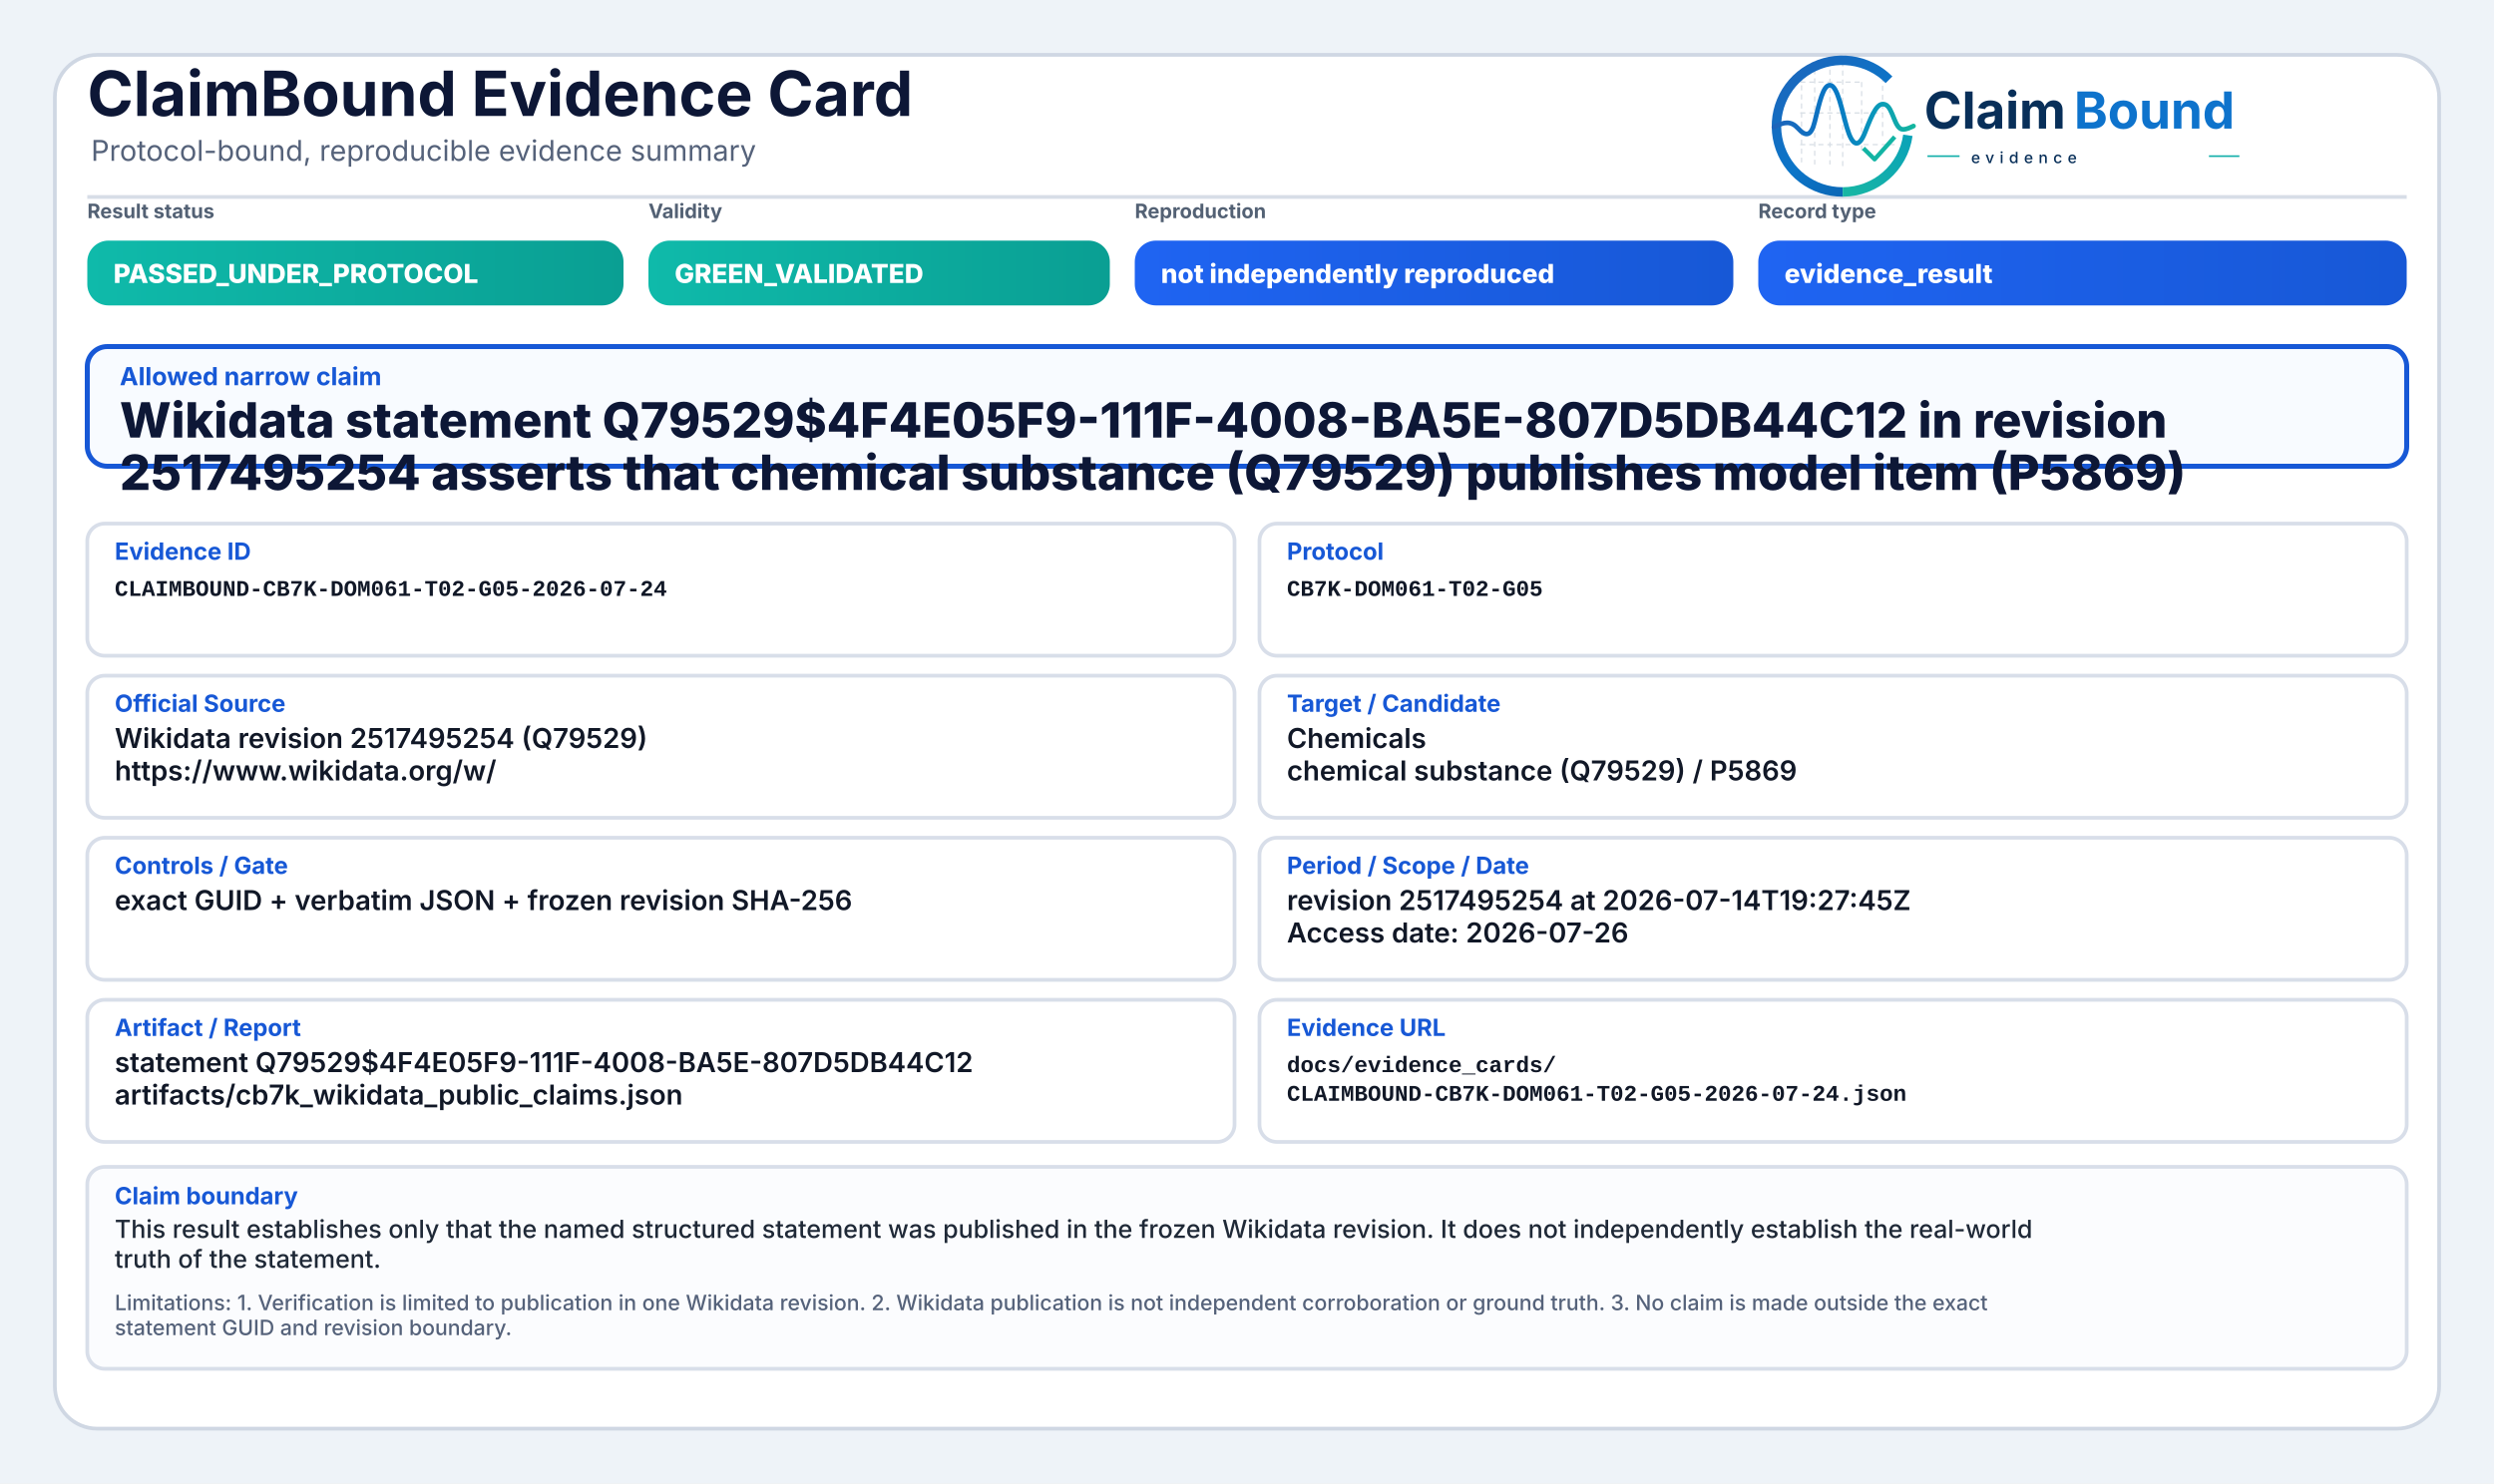
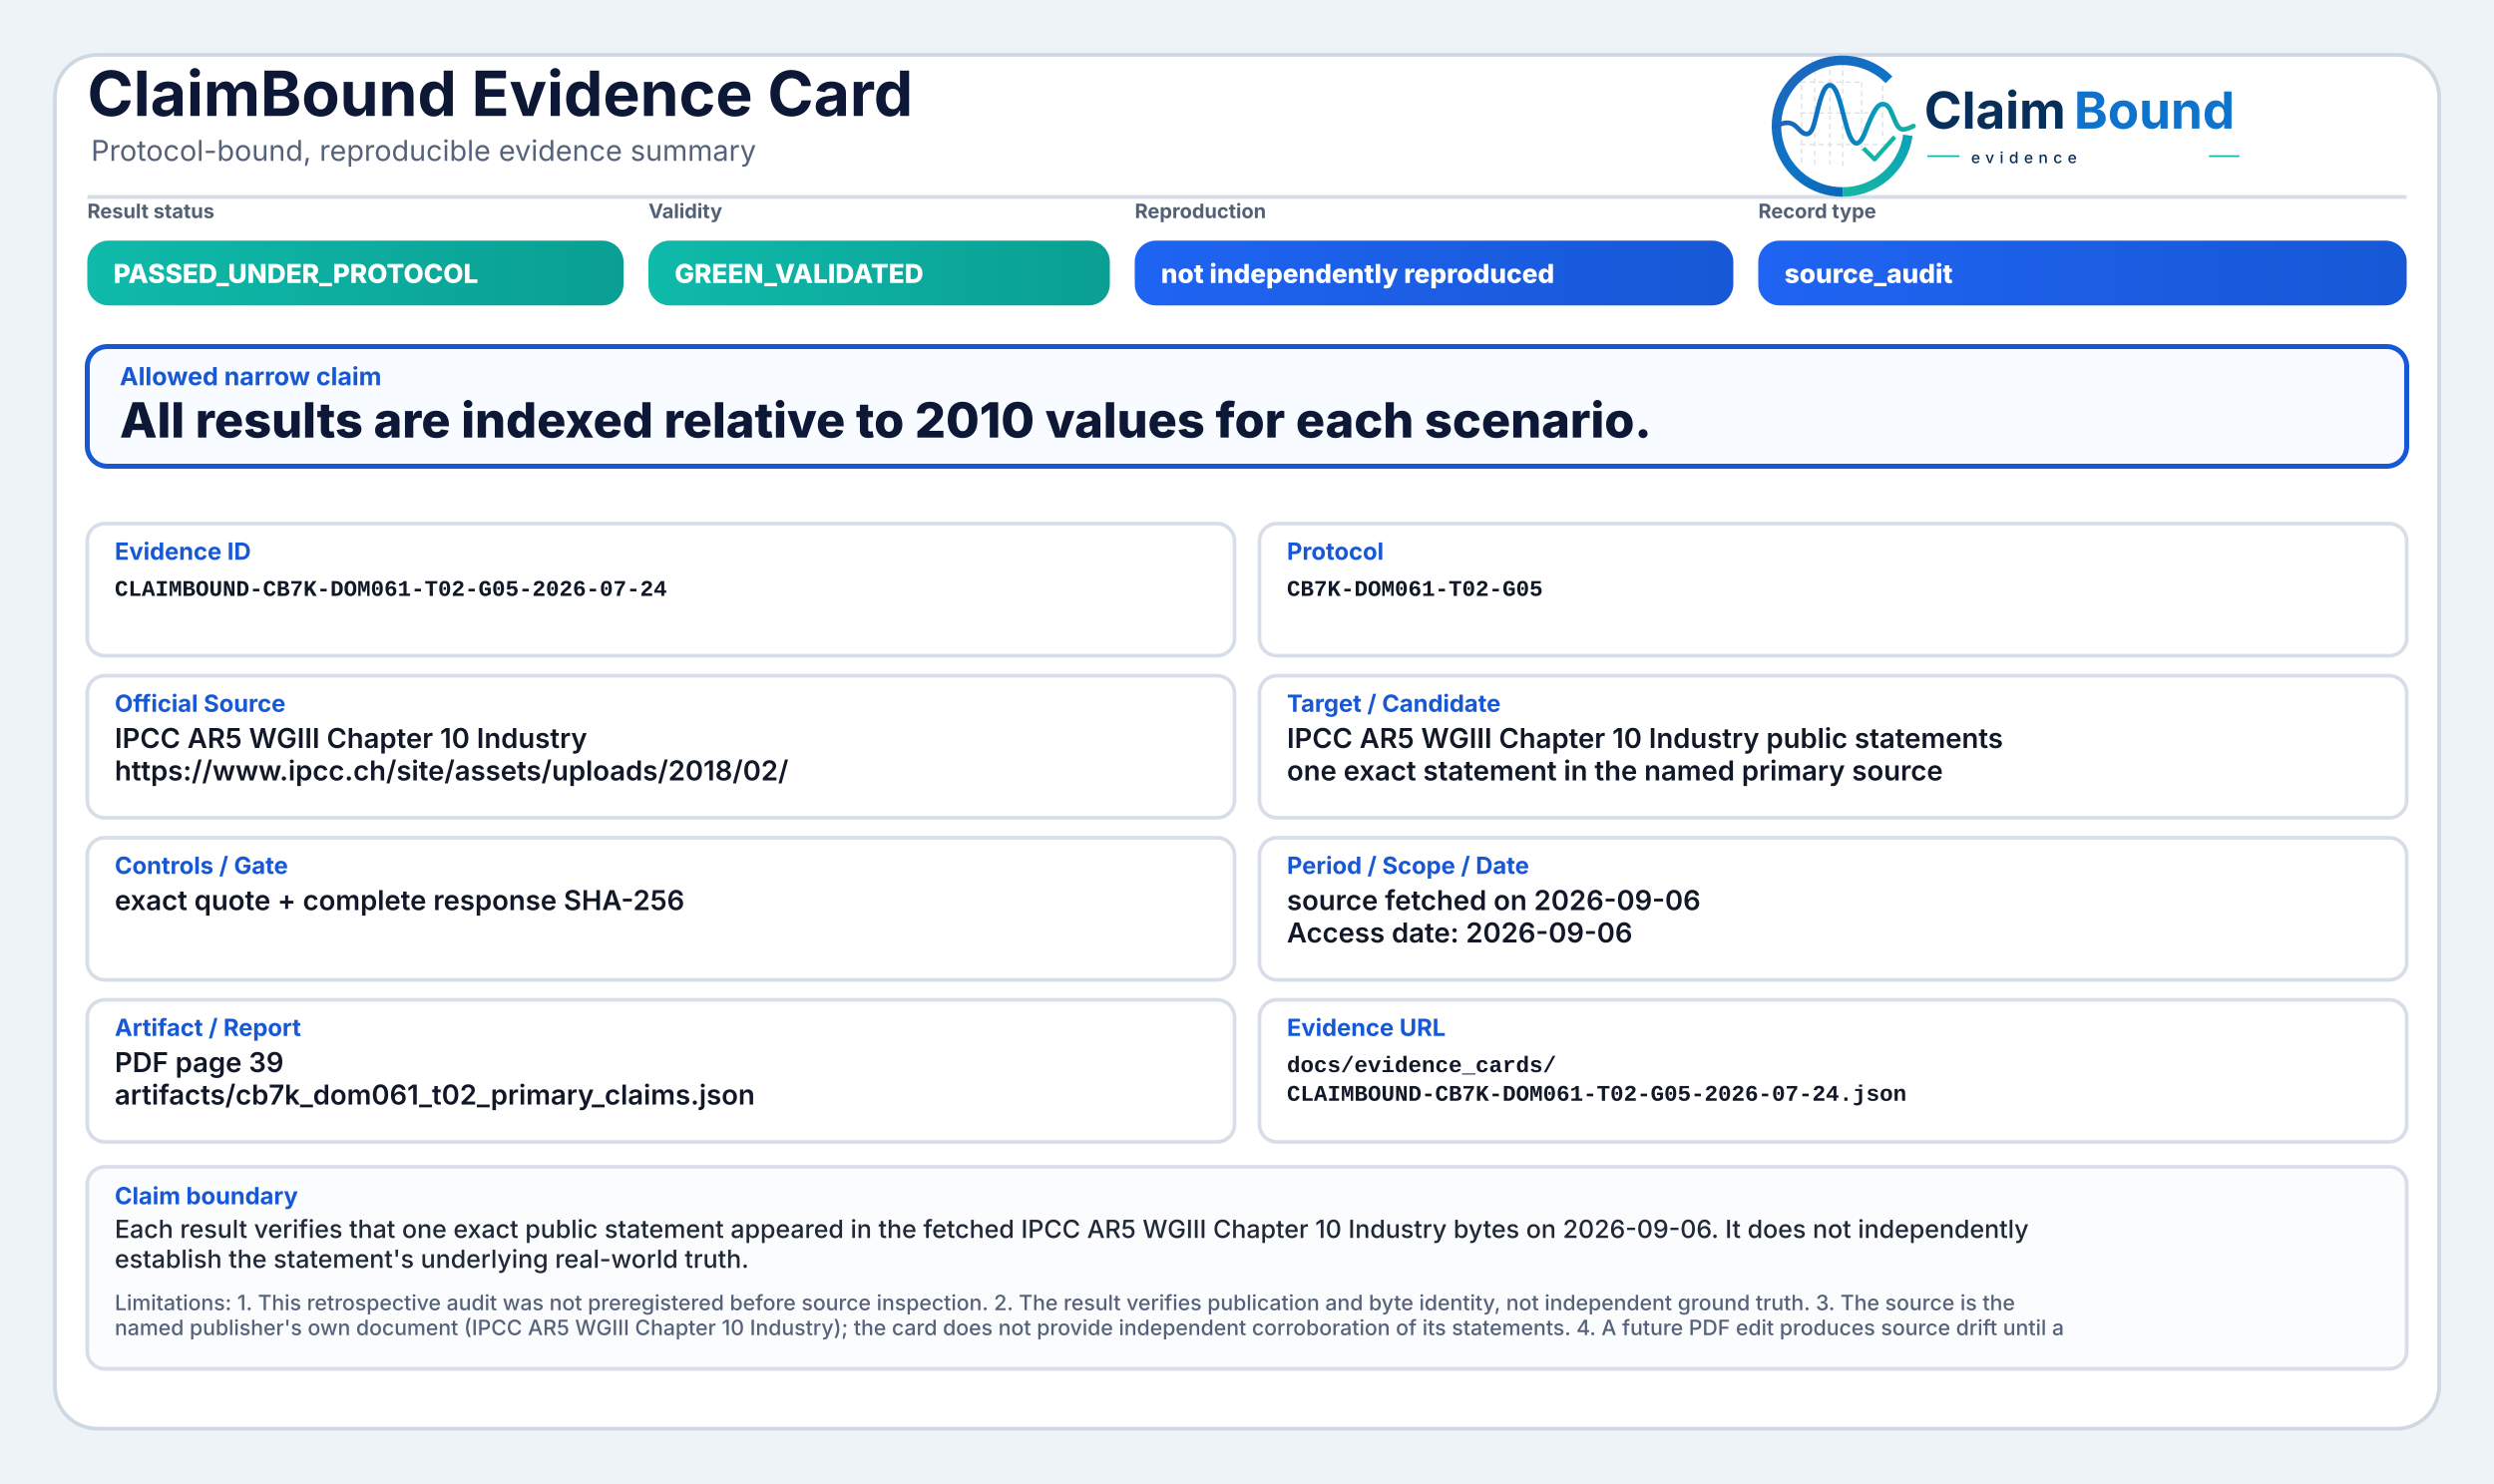
<svg xmlns="http://www.w3.org/2000/svg" width="2000" height="1190" viewBox="0 0 2000 1190" role="img" aria-label="ClaimBound Evidence Card">
  <defs>
    <linearGradient id="greenGrad" x1="0" y1="0" x2="1" y2="0">
      <stop offset="0%" stop-color="#0fbaaa" />
      <stop offset="100%" stop-color="#0a9f93" />
    </linearGradient>
    <linearGradient id="yellowGrad" x1="0" y1="0" x2="1" y2="0">
      <stop offset="0%" stop-color="#fbbf24" />
      <stop offset="100%" stop-color="#d97706" />
    </linearGradient>
    <linearGradient id="amberGrad" x1="0" y1="0" x2="1" y2="0">
      <stop offset="0%" stop-color="#f97316" />
      <stop offset="100%" stop-color="#c2410c" />
    </linearGradient>
    <linearGradient id="redGrad" x1="0" y1="0" x2="1" y2="0">
      <stop offset="0%" stop-color="#ef4444" />
      <stop offset="100%" stop-color="#b91c1c" />
    </linearGradient>
    <linearGradient id="grayGrad" x1="0" y1="0" x2="1" y2="0">
      <stop offset="0%" stop-color="#64748b" />
      <stop offset="100%" stop-color="#475569" />
    </linearGradient>
    <linearGradient id="blueGrad" x1="0" y1="0" x2="1" y2="0">
      <stop offset="0%" stop-color="#1f64f2" />
      <stop offset="100%" stop-color="#1758d6" />
    </linearGradient>
    <linearGradient id="logoRingBlue" x1="73" y1="453" x2="348" y2="793" gradientUnits="userSpaceOnUse">
      <stop offset="0" stop-color="#1E64BA" />
      <stop offset="0.55" stop-color="#0C75C8" />
      <stop offset="1" stop-color="#0A5FAB" />
    </linearGradient>
    <linearGradient id="logoRingTeal" x1="221" y1="792" x2="403" y2="594" gradientUnits="userSpaceOnUse">
      <stop offset="0" stop-color="#18B7A3" />
      <stop offset="1" stop-color="#089EBC" />
    </linearGradient>
    <linearGradient id="logoSignalGradient" x1="61" y1="628" x2="404" y2="628" gradientUnits="userSpaceOnUse">
      <stop offset="0" stop-color="#1E64BA" />
      <stop offset="0.43" stop-color="#0877C4" />
      <stop offset="0.72" stop-color="#0A97BB" />
      <stop offset="1" stop-color="#14B69E" />
    </linearGradient>
  </defs>
  <rect x="0" y="0" width="2000" height="1190" fill="#eef3f8" />
  <rect x="44" y="44" width="1912" height="1102" rx="34" fill="#ffffff" stroke="#cfd7e3" stroke-width="3" />
  <path d="M70 158 H1930" stroke="#d7dde7" stroke-width="3" />
  <text x="70" y="93" font-family="Inter, Segoe UI, Arial, sans-serif" font-size="50" font-weight="750" fill="#0d1736">ClaimBound Evidence Card</text>
  <text x="73" y="129" font-family="Inter, Segoe UI, Arial, sans-serif" font-size="23" font-weight="400" fill="#55627a">Protocol-bound, reproducible evidence summary</text>
  <g aria-label="ClaimBound evidence logo" transform="translate(1415,52) scale(0.33) translate(-40,-478)">
    <g stroke-linecap="butt" stroke-linejoin="round">
      <g stroke="#CBD3DC" stroke-width="3.2" stroke-linecap="round" stroke-dasharray="10 12" opacity="0.72">
        <path d="M130 507V714" />
        <path d="M162 490V719" />
        <path d="M199 491V719" />
        <path d="M230 471V726" />
        <path d="M276 521V690" />
        <path d="M327 508V650" />
        <path d="M128 520H277" />
        <path d="M128 595H327" />
        <path d="M128 672H355" />
      </g>
      <path d="M342.6 514.3A160 160 0 1 0 230 787" fill="none" stroke="url(#logoRingBlue)" stroke-width="23" />
      <path d="M230 787A160 160 0 0 0 388.4 649.3" fill="none" stroke="url(#logoRingTeal)" stroke-width="23" />
      <path d="M63 629.5C87 616.4 104.3 613.6 121.2 632.2C140.7 653.8 153.4 651.6 162.1 616.2C173.8 568.5 182.5 527.5 198.9 527.5C217.5 527.5 228.4 590.6 240.3 630.8C253.4 675.4 268.6 682.8 284.6 641.5C303.5 592.9 315.2 567.6 333.7 574.7C352.6 582 355.7 635.1 376.6 634.9C386.2 634.8 394 630.4 402 626.8" fill="none" stroke="url(#logoSignalGradient)" stroke-width="11.5" stroke-linecap="round" />
      <path d="M284 684.5L307.5 707.7L353 657" fill="none" stroke="#12B4A4" stroke-width="10.5" stroke-linecap="square" />
    </g>
    <text x="428" y="633" font-family="Inter, Segoe UI, Arial, sans-serif" font-size="124" font-weight="750" fill="#082F59" text-rendering="geometricPrecision">Claim</text>
    <text x="792" y="633" font-family="Inter, Segoe UI, Arial, sans-serif" font-size="124" font-weight="750" fill="#0E73CC" text-rendering="geometricPrecision">Bound</text>
    <line x1="436" y1="700" x2="514" y2="700" stroke="#11AFA9" stroke-width="4" />
    <text x="542" y="717" font-family="Inter, Segoe UI, Arial, sans-serif" font-size="38" font-weight="500" letter-spacing="13" fill="#082F59">evidence</text>
    <line x1="1120" y1="700" x2="1194" y2="700" stroke="#11AFA9" stroke-width="4" />
  </g>
  <text x="70" y="175" font-family="Inter, Segoe UI, Arial, sans-serif" font-size="16" font-weight="650" fill="#536174">Result status</text>
  <rect x="70" y="193" width="430" height="52" rx="17" fill="url(#greenGrad)" />
  <text x="91" y="227" font-family="Inter, Segoe UI, Arial, sans-serif" font-size="21" font-weight="800" fill="#ffffff">PASSED_UNDER_PROTOCOL</text>
  <text x="520" y="175" font-family="Inter, Segoe UI, Arial, sans-serif" font-size="16" font-weight="650" fill="#536174">Validity</text>
  <rect x="520" y="193" width="370" height="52" rx="17" fill="url(#greenGrad)" />
  <text x="541" y="227" font-family="Inter, Segoe UI, Arial, sans-serif" font-size="21" font-weight="800" fill="#ffffff">GREEN_VALIDATED</text>
  <text x="910" y="175" font-family="Inter, Segoe UI, Arial, sans-serif" font-size="16" font-weight="650" fill="#536174">Reproduction</text>
  <rect x="910" y="193" width="480" height="52" rx="17" fill="url(#blueGrad)" />
  <text x="931" y="227" font-family="Inter, Segoe UI, Arial, sans-serif" font-size="21" font-weight="800" fill="#ffffff">not independently reproduced</text>
  <text x="1410" y="175" font-family="Inter, Segoe UI, Arial, sans-serif" font-size="16" font-weight="650" fill="#536174">Record type</text>
  <rect x="1410" y="193" width="520" height="52" rx="17" fill="url(#blueGrad)" />
-   <text x="1431" y="227" font-family="Inter, Segoe UI, Arial, sans-serif" font-size="21" font-weight="800" fill="#ffffff">evidence_result</text>
+   <text x="1431" y="227" font-family="Inter, Segoe UI, Arial, sans-serif" font-size="21" font-weight="800" fill="#ffffff">source_audit</text>
  <rect x="70" y="278" width="1860" height="96" rx="16" fill="#f8fbff" stroke="#1758d6" stroke-width="4" />
  <text x="96" y="309" font-family="Inter, Segoe UI, Arial, sans-serif" font-size="20" font-weight="750" fill="#1758d6">Allowed narrow claim</text>
-   <text x="96" y="351" font-family="Inter, Segoe UI, Arial, sans-serif" font-size="39" font-weight="800" fill="#0d1736">Wikidata statement Q79529$4F4E05F9-111F-4008-BA5E-807D5DB44C12 in revision</text>
-   <text x="96" y="393" font-family="Inter, Segoe UI, Arial, sans-serif" font-size="39" font-weight="800" fill="#0d1736">2517495254 asserts that chemical substance (Q79529) publishes model item (P5869)</text>
+   <text x="96" y="351" font-family="Inter, Segoe UI, Arial, sans-serif" font-size="39" font-weight="800" fill="#0d1736">All results are indexed relative to 2010 values for each scenario.</text>
  <rect x="70" y="420" width="920" height="106" rx="14" fill="#ffffff" stroke="#d8dee9" stroke-width="3" />
  <text x="92" y="449" font-family="Inter, Segoe UI, Arial, sans-serif" font-size="19" font-weight="750" fill="#1758d6">Evidence ID</text>
  <text x="92" y="478" font-family="SFMono-Regular, Consolas, Liberation Mono, monospace" font-size="18" font-weight="600" fill="#111827">CLAIMBOUND-CB7K-DOM061-T02-G05-2026-07-24</text>
  <rect x="1010" y="420" width="920" height="106" rx="14" fill="#ffffff" stroke="#d8dee9" stroke-width="3" />
  <text x="1032" y="449" font-family="Inter, Segoe UI, Arial, sans-serif" font-size="19" font-weight="750" fill="#1758d6">Protocol</text>
  <text x="1032" y="478" font-family="SFMono-Regular, Consolas, Liberation Mono, monospace" font-size="18" font-weight="600" fill="#111827">CB7K-DOM061-T02-G05</text>
  <rect x="70" y="542" width="920" height="114" rx="14" fill="#ffffff" stroke="#d8dee9" stroke-width="3" />
  <text x="92" y="571" font-family="Inter, Segoe UI, Arial, sans-serif" font-size="19" font-weight="750" fill="#1758d6">Official Source</text>
-   <text x="92" y="600" font-family="Inter, Segoe UI, Arial, sans-serif" font-size="22" font-weight="600" fill="#111827">Wikidata revision 2517495254 (Q79529)</text>
-   <text x="92" y="626" font-family="Inter, Segoe UI, Arial, sans-serif" font-size="22" font-weight="600" fill="#111827">https://www.wikidata.org/w/</text>
+   <text x="92" y="600" font-family="Inter, Segoe UI, Arial, sans-serif" font-size="22" font-weight="600" fill="#111827">IPCC AR5 WGIII Chapter 10 Industry</text>
+   <text x="92" y="626" font-family="Inter, Segoe UI, Arial, sans-serif" font-size="22" font-weight="600" fill="#111827">https://www.ipcc.ch/site/assets/uploads/2018/02/</text>
  <rect x="1010" y="542" width="920" height="114" rx="14" fill="#ffffff" stroke="#d8dee9" stroke-width="3" />
  <text x="1032" y="571" font-family="Inter, Segoe UI, Arial, sans-serif" font-size="19" font-weight="750" fill="#1758d6">Target / Candidate</text>
-   <text x="1032" y="600" font-family="Inter, Segoe UI, Arial, sans-serif" font-size="22" font-weight="600" fill="#111827">Chemicals</text>
-   <text x="1032" y="626" font-family="Inter, Segoe UI, Arial, sans-serif" font-size="22" font-weight="600" fill="#111827">chemical substance (Q79529) / P5869</text>
+   <text x="1032" y="600" font-family="Inter, Segoe UI, Arial, sans-serif" font-size="22" font-weight="600" fill="#111827">IPCC AR5 WGIII Chapter 10 Industry public statements</text>
+   <text x="1032" y="626" font-family="Inter, Segoe UI, Arial, sans-serif" font-size="22" font-weight="600" fill="#111827">one exact statement in the named primary source</text>
  <rect x="70" y="672" width="920" height="114" rx="14" fill="#ffffff" stroke="#d8dee9" stroke-width="3" />
  <text x="92" y="701" font-family="Inter, Segoe UI, Arial, sans-serif" font-size="19" font-weight="750" fill="#1758d6">Controls / Gate</text>
-   <text x="92" y="730" font-family="Inter, Segoe UI, Arial, sans-serif" font-size="22" font-weight="600" fill="#111827">exact GUID + verbatim JSON + frozen revision SHA-256</text>
+   <text x="92" y="730" font-family="Inter, Segoe UI, Arial, sans-serif" font-size="22" font-weight="600" fill="#111827">exact quote + complete response SHA-256</text>
  <rect x="1010" y="672" width="920" height="114" rx="14" fill="#ffffff" stroke="#d8dee9" stroke-width="3" />
  <text x="1032" y="701" font-family="Inter, Segoe UI, Arial, sans-serif" font-size="19" font-weight="750" fill="#1758d6">Period / Scope / Date</text>
-   <text x="1032" y="730" font-family="Inter, Segoe UI, Arial, sans-serif" font-size="22" font-weight="600" fill="#111827">revision 2517495254 at 2026-07-14T19:27:45Z</text>
-   <text x="1032" y="756" font-family="Inter, Segoe UI, Arial, sans-serif" font-size="22" font-weight="600" fill="#111827">Access date: 2026-07-26</text>
+   <text x="1032" y="730" font-family="Inter, Segoe UI, Arial, sans-serif" font-size="22" font-weight="600" fill="#111827">source fetched on 2026-09-06</text>
+   <text x="1032" y="756" font-family="Inter, Segoe UI, Arial, sans-serif" font-size="22" font-weight="600" fill="#111827">Access date: 2026-09-06</text>
  <rect x="70" y="802" width="920" height="114" rx="14" fill="#ffffff" stroke="#d8dee9" stroke-width="3" />
  <text x="92" y="831" font-family="Inter, Segoe UI, Arial, sans-serif" font-size="19" font-weight="750" fill="#1758d6">Artifact / Report</text>
-   <text x="92" y="860" font-family="Inter, Segoe UI, Arial, sans-serif" font-size="22" font-weight="600" fill="#111827">statement Q79529$4F4E05F9-111F-4008-BA5E-807D5DB44C12</text>
-   <text x="92" y="886" font-family="Inter, Segoe UI, Arial, sans-serif" font-size="22" font-weight="600" fill="#111827">artifacts/cb7k_wikidata_public_claims.json</text>
+   <text x="92" y="860" font-family="Inter, Segoe UI, Arial, sans-serif" font-size="22" font-weight="600" fill="#111827">PDF page 39</text>
+   <text x="92" y="886" font-family="Inter, Segoe UI, Arial, sans-serif" font-size="22" font-weight="600" fill="#111827">artifacts/cb7k_dom061_t02_primary_claims.json</text>
  <rect x="1010" y="802" width="920" height="114" rx="14" fill="#ffffff" stroke="#d8dee9" stroke-width="3" />
  <text x="1032" y="831" font-family="Inter, Segoe UI, Arial, sans-serif" font-size="19" font-weight="750" fill="#1758d6">Evidence URL</text>
  <text x="1032" y="860" font-family="SFMono-Regular, Consolas, Liberation Mono, monospace" font-size="18" font-weight="600" fill="#111827">docs/evidence_cards/</text>
  <text x="1032" y="883" font-family="SFMono-Regular, Consolas, Liberation Mono, monospace" font-size="18" font-weight="600" fill="#111827">CLAIMBOUND-CB7K-DOM061-T02-G05-2026-07-24.json</text>
  <rect x="70" y="936" width="1860" height="162" rx="14" fill="#fbfcfe" stroke="#d8dee9" stroke-width="3" />
  <text x="92" y="966" font-family="Inter, Segoe UI, Arial, sans-serif" font-size="19" font-weight="750" fill="#1758d6">Claim boundary</text>
-   <text x="92" y="993" font-family="Inter, Segoe UI, Arial, sans-serif" font-size="20" font-weight="500" fill="#1f2937">This result establishes only that the named structured statement was published in the frozen Wikidata revision. It does not independently establish the real-world</text>
-   <text x="92" y="1017" font-family="Inter, Segoe UI, Arial, sans-serif" font-size="20" font-weight="500" fill="#1f2937">truth of the statement.</text>
-   <text x="92" y="1051" font-family="Inter, Segoe UI, Arial, sans-serif" font-size="17" font-weight="500" fill="#55627a">Limitations: 1. Verification is limited to publication in one Wikidata revision. 2. Wikidata publication is not independent corroboration or ground truth. 3. No claim is made outside the exact</text>
-   <text x="92" y="1071" font-family="Inter, Segoe UI, Arial, sans-serif" font-size="17" font-weight="500" fill="#55627a">statement GUID and revision boundary.</text>
+   <text x="92" y="993" font-family="Inter, Segoe UI, Arial, sans-serif" font-size="20" font-weight="500" fill="#1f2937">Each result verifies that one exact public statement appeared in the fetched IPCC AR5 WGIII Chapter 10 Industry bytes on 2026-09-06. It does not independently</text>
+   <text x="92" y="1017" font-family="Inter, Segoe UI, Arial, sans-serif" font-size="20" font-weight="500" fill="#1f2937">establish the statement's underlying real-world truth.</text>
+   <text x="92" y="1051" font-family="Inter, Segoe UI, Arial, sans-serif" font-size="17" font-weight="500" fill="#55627a">Limitations: 1. This retrospective audit was not preregistered before source inspection. 2. The result verifies publication and byte identity, not independent ground truth. 3. The source is the</text>
+   <text x="92" y="1071" font-family="Inter, Segoe UI, Arial, sans-serif" font-size="17" font-weight="500" fill="#55627a">named publisher's own document (IPCC AR5 WGIII Chapter 10 Industry); the card does not provide independent corroboration of its statements. 4. A future PDF edit produces source drift until a</text>
</svg>
